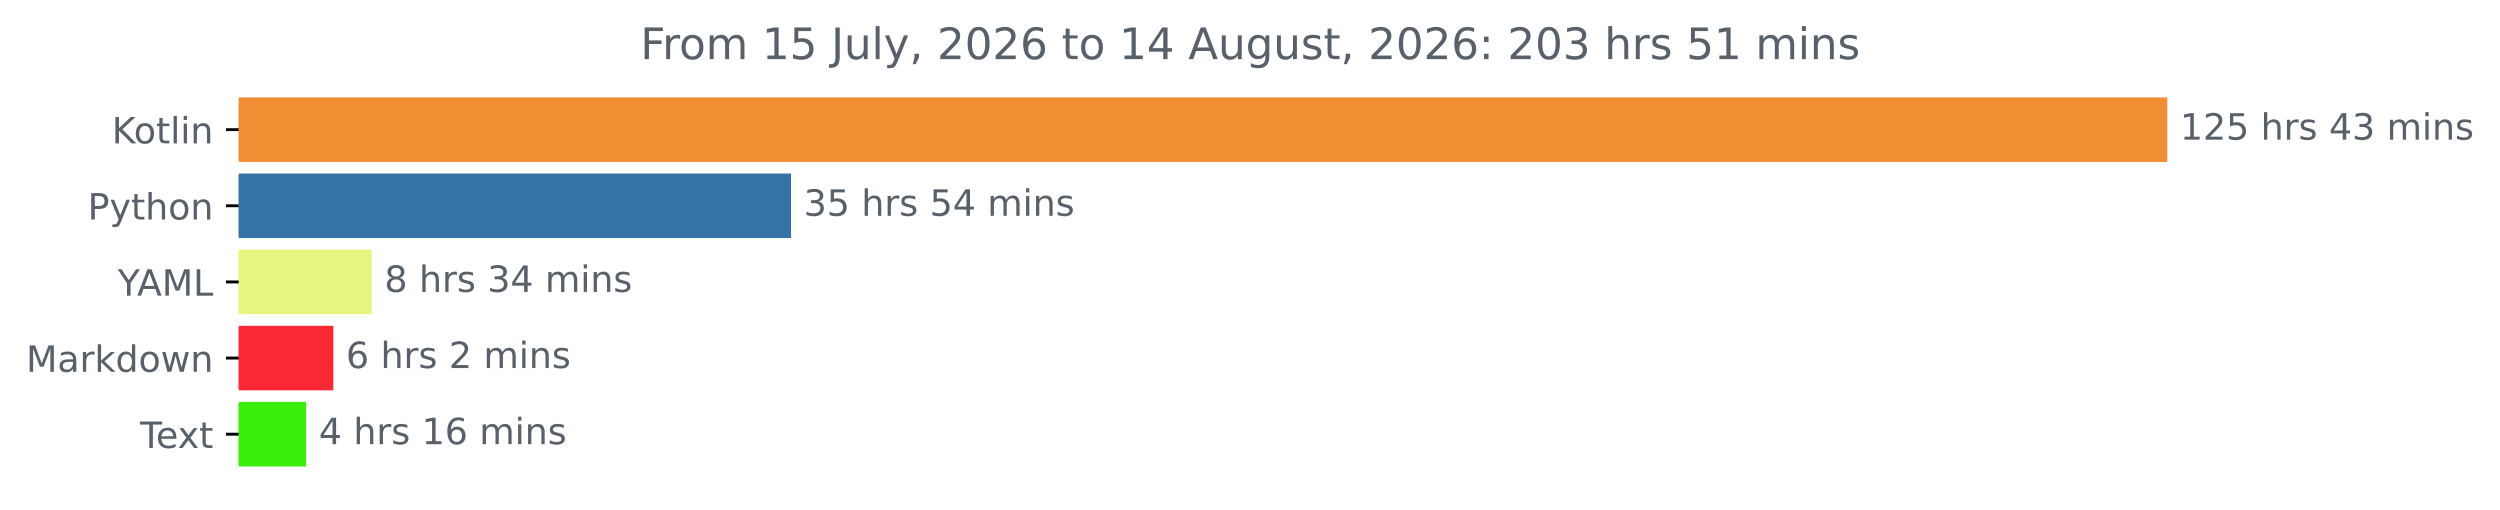
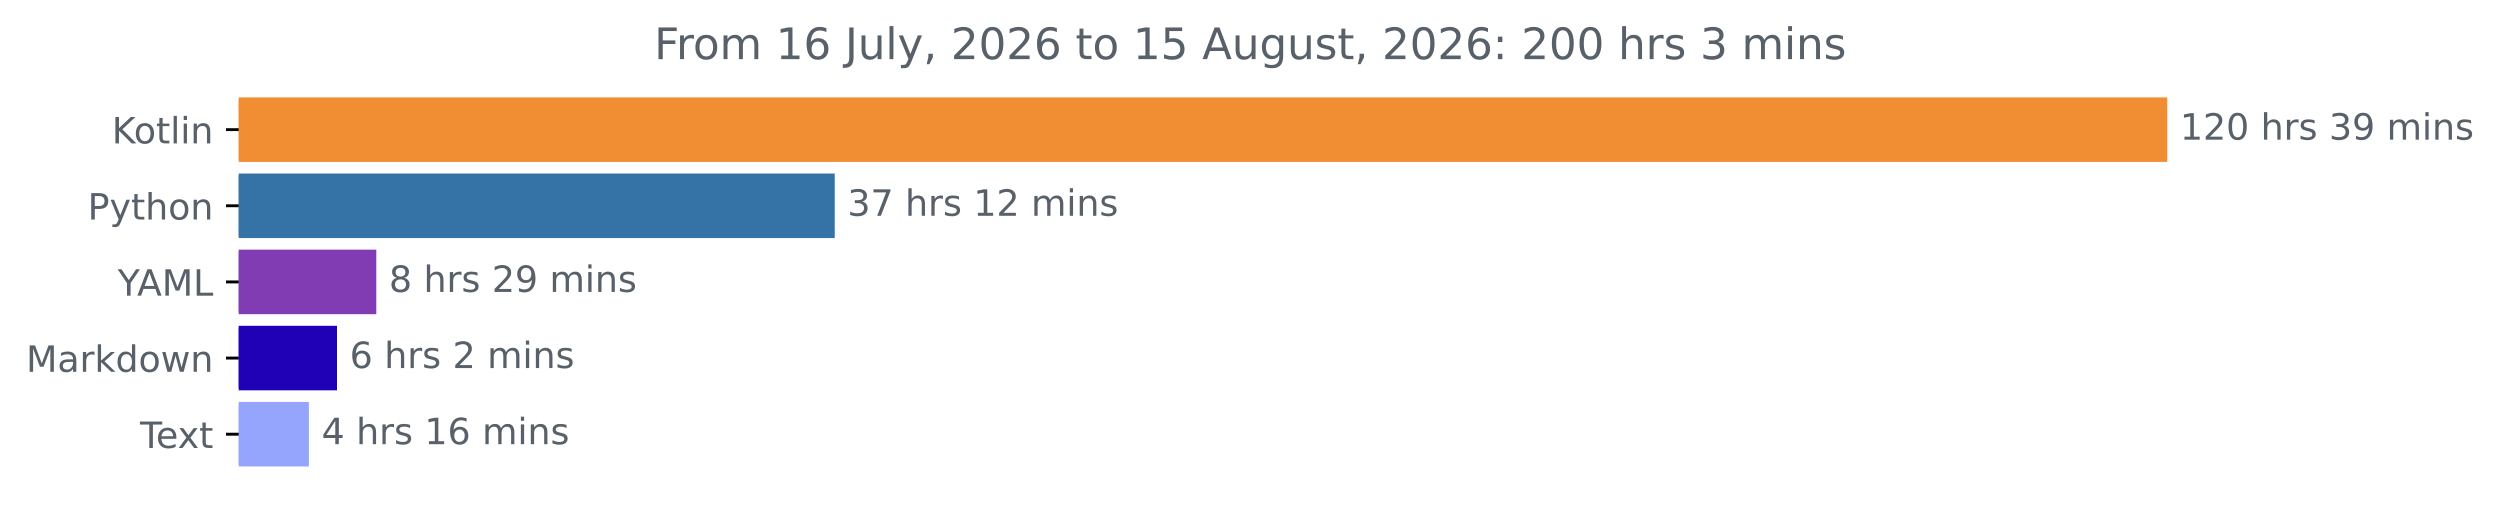
<svg xmlns="http://www.w3.org/2000/svg" xmlns:xlink="http://www.w3.org/1999/xlink" width="689.54pt" height="140.398pt" viewBox="0 0 689.54 140.398" version="1.1">
  <defs>
    <style type="text/css">*{stroke-linejoin: round; stroke-linecap: butt}</style>
  </defs>
  <g id="figure_1">
    <g id="patch_1">
      <path d="M 0 140.398  L 689.54 140.398  L 689.54 0  L 0 0  L 0 140.398  z " style="fill: none" />
    </g>
    <g id="axes_1">
      <g id="patch_2">
-         <path d="M 65.841 27.358  L 597.269 27.358  L 597.269 44.158  L 65.841 44.158  z " clip-path="url(#pc78297f024)" style="fill: #f18e33; stroke: #f18e33; stroke-linejoin: miter" />
+         <path d="M 65.841 27.358  L 597.269 27.358  L 597.269 44.158  L 65.841 44.158  z " clip-path="url(#p10acc2441d)" style="fill: #f18e33; stroke: #f18e33; stroke-linejoin: miter" />
      </g>
      <g id="patch_3">
-         <path d="M 65.841 48.358  L 217.677 48.358  L 217.677 65.158  L 65.841 65.158  z " clip-path="url(#pc78297f024)" style="fill: #3572a5; stroke: #3572a5; stroke-linejoin: miter" />
+         <path d="M 65.841 48.358  L 229.737 48.358  L 229.737 65.158  L 65.841 65.158  z " clip-path="url(#p10acc2441d)" style="fill: #3572a5; stroke: #3572a5; stroke-linejoin: miter" />
      </g>
      <g id="patch_4">
-         <path d="M 65.841 69.358  L 102.033 69.358  L 102.033 86.158  L 65.841 86.158  z " clip-path="url(#pc78297f024)" style="fill: #e7f47d; stroke: #e7f47d; stroke-linejoin: miter" />
+         <path d="M 65.841 69.358  L 103.29 69.358  L 103.29 86.158  L 65.841 86.158  z " clip-path="url(#p10acc2441d)" style="fill: #813cb3; stroke: #813cb3; stroke-linejoin: miter" />
      </g>
      <g id="patch_5">
-         <path d="M 65.841 90.358  L 91.434 90.358  L 91.434 107.158  L 65.841 107.158  z " clip-path="url(#pc78297f024)" style="fill: #fa2832; stroke: #fa2832; stroke-linejoin: miter" />
+         <path d="M 65.841 90.358  L 92.452 90.358  L 92.452 107.158  L 65.841 107.158  z " clip-path="url(#p10acc2441d)" style="fill: #2101b5; stroke: #2101b5; stroke-linejoin: miter" />
      </g>
      <g id="patch_6">
-         <path d="M 65.841 111.358  L 83.937 111.358  L 83.937 128.158  L 65.841 128.158  z " clip-path="url(#pc78297f024)" style="fill: #38ee0a; stroke: #38ee0a; stroke-linejoin: miter" />
+         <path d="M 65.841 111.358  L 84.697 111.358  L 84.697 128.158  L 65.841 128.158  z " clip-path="url(#p10acc2441d)" style="fill: #95a4fc; stroke: #95a4fc; stroke-linejoin: miter" />
      </g>
      <g id="matplotlib.axis_1" />
      <g id="matplotlib.axis_2">
        <g id="ytick_1">
          <g id="line2d_1">
            <defs>
-               <path id="mc17dfb1a77" d="M 0 0  L -3.5 0  " style="stroke: #000000; stroke-width: 0.8" />
+               <path id="m4b21f2cdb5" d="M 0 0  L -3.5 0  " style="stroke: #000000; stroke-width: 0.8" />
            </defs>
            <g>
-               <use xlink:href="#mc17dfb1a77" x="65.841" y="35.758" style="stroke: #000000; stroke-width: 0.8" />
+               <use xlink:href="#m4b21f2cdb5" x="65.841" y="35.758" style="stroke: #000000; stroke-width: 0.8" />
            </g>
          </g>
          <g id="text_1">
            <g style="fill: #586069" transform="translate(30.85 39.55734) scale(0.1 -0.1)">
              <defs>
                <path id="DejaVuSans-4b" d="M 628 4666  L 1259 4666  L 1259 2694  L 3353 4666  L 4166 4666  L 1850 2491  L 4331 0  L 3500 0  L 1259 2247  L 1259 0  L 628 0  L 628 4666  z " transform="scale(0.015625)" />
                <path id="DejaVuSans-6f" d="M 1959 3097  Q 1497 3097 1228 2736  Q 959 2375 959 1747  Q 959 1119 1226 758  Q 1494 397 1959 397  Q 2419 397 2687 759  Q 2956 1122 2956 1747  Q 2956 2369 2687 2733  Q 2419 3097 1959 3097  z M 1959 3584  Q 2709 3584 3137 3096  Q 3566 2609 3566 1747  Q 3566 888 3137 398  Q 2709 -91 1959 -91  Q 1206 -91 779 398  Q 353 888 353 1747  Q 353 2609 779 3096  Q 1206 3584 1959 3584  z " transform="scale(0.015625)" />
                <path id="DejaVuSans-74" d="M 1172 4494  L 1172 3500  L 2356 3500  L 2356 3053  L 1172 3053  L 1172 1153  Q 1172 725 1289 603  Q 1406 481 1766 481  L 2356 481  L 2356 0  L 1766 0  Q 1100 0 847 248  Q 594 497 594 1153  L 594 3053  L 172 3053  L 172 3500  L 594 3500  L 594 4494  L 1172 4494  z " transform="scale(0.015625)" />
                <path id="DejaVuSans-6c" d="M 603 4863  L 1178 4863  L 1178 0  L 603 0  L 603 4863  z " transform="scale(0.015625)" />
                <path id="DejaVuSans-69" d="M 603 3500  L 1178 3500  L 1178 0  L 603 0  L 603 3500  z M 603 4863  L 1178 4863  L 1178 4134  L 603 4134  L 603 4863  z " transform="scale(0.015625)" />
                <path id="DejaVuSans-6e" d="M 3513 2113  L 3513 0  L 2938 0  L 2938 2094  Q 2938 2591 2744 2837  Q 2550 3084 2163 3084  Q 1697 3084 1428 2787  Q 1159 2491 1159 1978  L 1159 0  L 581 0  L 581 3500  L 1159 3500  L 1159 2956  Q 1366 3272 1645 3428  Q 1925 3584 2291 3584  Q 2894 3584 3203 3211  Q 3513 2838 3513 2113  z " transform="scale(0.015625)" />
              </defs>
              <use xlink:href="#DejaVuSans-4b" />
              <use xlink:href="#DejaVuSans-6f" x="60.576" />
              <use xlink:href="#DejaVuSans-74" x="121.758" />
              <use xlink:href="#DejaVuSans-6c" x="160.967" />
              <use xlink:href="#DejaVuSans-69" x="188.75" />
              <use xlink:href="#DejaVuSans-6e" x="216.533" />
            </g>
          </g>
        </g>
        <g id="ytick_2">
          <g id="line2d_2">
            <g>
-               <use xlink:href="#mc17dfb1a77" x="65.841" y="56.758" style="stroke: #000000; stroke-width: 0.8" />
+               <use xlink:href="#m4b21f2cdb5" x="65.841" y="56.758" style="stroke: #000000; stroke-width: 0.8" />
            </g>
          </g>
          <g id="text_2">
            <g style="fill: #586069" transform="translate(24.17813 60.55734) scale(0.1 -0.1)">
              <defs>
                <path id="DejaVuSans-50" d="M 1259 4147  L 1259 2394  L 2053 2394  Q 2494 2394 2734 2622  Q 2975 2850 2975 3272  Q 2975 3691 2734 3919  Q 2494 4147 2053 4147  L 1259 4147  z M 628 4666  L 2053 4666  Q 2838 4666 3239 4311  Q 3641 3956 3641 3272  Q 3641 2581 3239 2228  Q 2838 1875 2053 1875  L 1259 1875  L 1259 0  L 628 0  L 628 4666  z " transform="scale(0.015625)" />
                <path id="DejaVuSans-79" d="M 2059 -325  Q 1816 -950 1584 -1140  Q 1353 -1331 966 -1331  L 506 -1331  L 506 -850  L 844 -850  Q 1081 -850 1212 -737  Q 1344 -625 1503 -206  L 1606 56  L 191 3500  L 800 3500  L 1894 763  L 2988 3500  L 3597 3500  L 2059 -325  z " transform="scale(0.015625)" />
                <path id="DejaVuSans-68" d="M 3513 2113  L 3513 0  L 2938 0  L 2938 2094  Q 2938 2591 2744 2837  Q 2550 3084 2163 3084  Q 1697 3084 1428 2787  Q 1159 2491 1159 1978  L 1159 0  L 581 0  L 581 4863  L 1159 4863  L 1159 2956  Q 1366 3272 1645 3428  Q 1925 3584 2291 3584  Q 2894 3584 3203 3211  Q 3513 2838 3513 2113  z " transform="scale(0.015625)" />
              </defs>
              <use xlink:href="#DejaVuSans-50" />
              <use xlink:href="#DejaVuSans-79" x="60.303" />
              <use xlink:href="#DejaVuSans-74" x="119.482" />
              <use xlink:href="#DejaVuSans-68" x="158.691" />
              <use xlink:href="#DejaVuSans-6f" x="222.07" />
              <use xlink:href="#DejaVuSans-6e" x="283.252" />
            </g>
          </g>
        </g>
        <g id="ytick_3">
          <g id="line2d_3">
            <g>
-               <use xlink:href="#mc17dfb1a77" x="65.841" y="77.758" style="stroke: #000000; stroke-width: 0.8" />
+               <use xlink:href="#m4b21f2cdb5" x="65.841" y="77.758" style="stroke: #000000; stroke-width: 0.8" />
            </g>
          </g>
          <g id="text_3">
            <g style="fill: #586069" transform="translate(32.46719 81.55734) scale(0.1 -0.1)">
              <defs>
                <path id="DejaVuSans-59" d="M -13 4666  L 666 4666  L 1959 2747  L 3244 4666  L 3922 4666  L 2272 2222  L 2272 0  L 1638 0  L 1638 2222  L -13 4666  z " transform="scale(0.015625)" />
                <path id="DejaVuSans-41" d="M 2188 4044  L 1331 1722  L 3047 1722  L 2188 4044  z M 1831 4666  L 2547 4666  L 4325 0  L 3669 0  L 3244 1197  L 1141 1197  L 716 0  L 50 0  L 1831 4666  z " transform="scale(0.015625)" />
                <path id="DejaVuSans-4d" d="M 628 4666  L 1569 4666  L 2759 1491  L 3956 4666  L 4897 4666  L 4897 0  L 4281 0  L 4281 4097  L 3078 897  L 2444 897  L 1241 4097  L 1241 0  L 628 0  L 628 4666  z " transform="scale(0.015625)" />
                <path id="DejaVuSans-4c" d="M 628 4666  L 1259 4666  L 1259 531  L 3531 531  L 3531 0  L 628 0  L 628 4666  z " transform="scale(0.015625)" />
              </defs>
              <use xlink:href="#DejaVuSans-59" />
              <use xlink:href="#DejaVuSans-41" x="53.334" />
              <use xlink:href="#DejaVuSans-4d" x="121.742" />
              <use xlink:href="#DejaVuSans-4c" x="208.021" />
            </g>
          </g>
        </g>
        <g id="ytick_4">
          <g id="line2d_4">
            <g>
-               <use xlink:href="#mc17dfb1a77" x="65.841" y="98.758" style="stroke: #000000; stroke-width: 0.8" />
+               <use xlink:href="#m4b21f2cdb5" x="65.841" y="98.758" style="stroke: #000000; stroke-width: 0.8" />
            </g>
          </g>
          <g id="text_4">
            <g style="fill: #586069" transform="translate(7.2 102.5573) scale(0.1 -0.1)">
              <defs>
                <path id="DejaVuSans-61" d="M 2194 1759  Q 1497 1759 1228 1600  Q 959 1441 959 1056  Q 959 750 1161 570  Q 1363 391 1709 391  Q 2188 391 2477 730  Q 2766 1069 2766 1631  L 2766 1759  L 2194 1759  z M 3341 1997  L 3341 0  L 2766 0  L 2766 531  Q 2569 213 2275 61  Q 1981 -91 1556 -91  Q 1019 -91 701 211  Q 384 513 384 1019  Q 384 1609 779 1909  Q 1175 2209 1959 2209  L 2766 2209  L 2766 2266  Q 2766 2663 2505 2880  Q 2244 3097 1772 3097  Q 1472 3097 1187 3025  Q 903 2953 641 2809  L 641 3341  Q 956 3463 1253 3523  Q 1550 3584 1831 3584  Q 2591 3584 2966 3190  Q 3341 2797 3341 1997  z " transform="scale(0.015625)" />
                <path id="DejaVuSans-72" d="M 2631 2963  Q 2534 3019 2420 3045  Q 2306 3072 2169 3072  Q 1681 3072 1420 2755  Q 1159 2438 1159 1844  L 1159 0  L 581 0  L 581 3500  L 1159 3500  L 1159 2956  Q 1341 3275 1631 3429  Q 1922 3584 2338 3584  Q 2397 3584 2469 3576  Q 2541 3569 2628 3553  L 2631 2963  z " transform="scale(0.015625)" />
                <path id="DejaVuSans-6b" d="M 581 4863  L 1159 4863  L 1159 1991  L 2875 3500  L 3609 3500  L 1753 1863  L 3688 0  L 2938 0  L 1159 1709  L 1159 0  L 581 0  L 581 4863  z " transform="scale(0.015625)" />
                <path id="DejaVuSans-64" d="M 2906 2969  L 2906 4863  L 3481 4863  L 3481 0  L 2906 0  L 2906 525  Q 2725 213 2448 61  Q 2172 -91 1784 -91  Q 1150 -91 751 415  Q 353 922 353 1747  Q 353 2572 751 3078  Q 1150 3584 1784 3584  Q 2172 3584 2448 3432  Q 2725 3281 2906 2969  z M 947 1747  Q 947 1113 1208 752  Q 1469 391 1925 391  Q 2381 391 2643 752  Q 2906 1113 2906 1747  Q 2906 2381 2643 2742  Q 2381 3103 1925 3103  Q 1469 3103 1208 2742  Q 947 2381 947 1747  z " transform="scale(0.015625)" />
                <path id="DejaVuSans-77" d="M 269 3500  L 844 3500  L 1563 769  L 2278 3500  L 2956 3500  L 3675 769  L 4391 3500  L 4966 3500  L 4050 0  L 3372 0  L 2619 2869  L 1863 0  L 1184 0  L 269 3500  z " transform="scale(0.015625)" />
              </defs>
              <use xlink:href="#DejaVuSans-4d" />
              <use xlink:href="#DejaVuSans-61" x="86.279" />
              <use xlink:href="#DejaVuSans-72" x="147.559" />
              <use xlink:href="#DejaVuSans-6b" x="188.672" />
              <use xlink:href="#DejaVuSans-64" x="246.582" />
              <use xlink:href="#DejaVuSans-6f" x="310.059" />
              <use xlink:href="#DejaVuSans-77" x="371.24" />
              <use xlink:href="#DejaVuSans-6e" x="453.027" />
            </g>
          </g>
        </g>
        <g id="ytick_5">
          <g id="line2d_5">
            <g>
-               <use xlink:href="#mc17dfb1a77" x="65.841" y="119.758" style="stroke: #000000; stroke-width: 0.8" />
+               <use xlink:href="#m4b21f2cdb5" x="65.841" y="119.758" style="stroke: #000000; stroke-width: 0.8" />
            </g>
          </g>
          <g id="text_5">
            <g style="fill: #586069" transform="translate(38.61563 123.5573) scale(0.1 -0.1)">
              <defs>
                <path id="DejaVuSans-54" d="M -19 4666  L 3928 4666  L 3928 4134  L 2272 4134  L 2272 0  L 1638 0  L 1638 4134  L -19 4134  L -19 4666  z " transform="scale(0.015625)" />
                <path id="DejaVuSans-65" d="M 3597 1894  L 3597 1613  L 953 1613  Q 991 1019 1311 708  Q 1631 397 2203 397  Q 2534 397 2845 478  Q 3156 559 3463 722  L 3463 178  Q 3153 47 2828 -22  Q 2503 -91 2169 -91  Q 1331 -91 842 396  Q 353 884 353 1716  Q 353 2575 817 3079  Q 1281 3584 2069 3584  Q 2775 3584 3186 3129  Q 3597 2675 3597 1894  z M 3022 2063  Q 3016 2534 2758 2815  Q 2500 3097 2075 3097  Q 1594 3097 1305 2825  Q 1016 2553 972 2059  L 3022 2063  z " transform="scale(0.015625)" />
                <path id="DejaVuSans-78" d="M 3513 3500  L 2247 1797  L 3578 0  L 2900 0  L 1881 1375  L 863 0  L 184 0  L 1544 1831  L 300 3500  L 978 3500  L 1906 2253  L 2834 3500  L 3513 3500  z " transform="scale(0.015625)" />
              </defs>
              <use xlink:href="#DejaVuSans-54" />
              <use xlink:href="#DejaVuSans-65" x="44.084" />
              <use xlink:href="#DejaVuSans-78" x="103.857" />
              <use xlink:href="#DejaVuSans-74" x="163.037" />
            </g>
          </g>
        </g>
      </g>
      <g id="text_6">
        <g style="fill: #586069" transform="translate(601.2692 38.5175) scale(0.1 -0.1)">
          <defs>
            <path id="DejaVuSans-31" d="M 794 531  L 1825 531  L 1825 4091  L 703 3866  L 703 4441  L 1819 4666  L 2450 4666  L 2450 531  L 3481 531  L 3481 0  L 794 0  L 794 531  z " transform="scale(0.015625)" />
            <path id="DejaVuSans-32" d="M 1228 531  L 3431 531  L 3431 0  L 469 0  L 469 531  Q 828 903 1448 1529  Q 2069 2156 2228 2338  Q 2531 2678 2651 2914  Q 2772 3150 2772 3378  Q 2772 3750 2511 3984  Q 2250 4219 1831 4219  Q 1534 4219 1204 4116  Q 875 4013 500 3803  L 500 4441  Q 881 4594 1212 4672  Q 1544 4750 1819 4750  Q 2544 4750 2975 4387  Q 3406 4025 3406 3419  Q 3406 3131 3298 2873  Q 3191 2616 2906 2266  Q 2828 2175 2409 1742  Q 1991 1309 1228 531  z " transform="scale(0.015625)" />
-             <path id="DejaVuSans-35" d="M 691 4666  L 3169 4666  L 3169 4134  L 1269 4134  L 1269 2991  Q 1406 3038 1543 3061  Q 1681 3084 1819 3084  Q 2600 3084 3056 2656  Q 3513 2228 3513 1497  Q 3513 744 3044 326  Q 2575 -91 1722 -91  Q 1428 -91 1123 -41  Q 819 9 494 109  L 494 744  Q 775 591 1075 516  Q 1375 441 1709 441  Q 2250 441 2565 725  Q 2881 1009 2881 1497  Q 2881 1984 2565 2268  Q 2250 2553 1709 2553  Q 1456 2553 1204 2497  Q 953 2441 691 2322  L 691 4666  z " transform="scale(0.015625)" />
+             <path id="DejaVuSans-30" d="M 2034 4250  Q 1547 4250 1301 3770  Q 1056 3291 1056 2328  Q 1056 1369 1301 889  Q 1547 409 2034 409  Q 2525 409 2770 889  Q 3016 1369 3016 2328  Q 3016 3291 2770 3770  Q 2525 4250 2034 4250  z M 2034 4750  Q 2819 4750 3233 4129  Q 3647 3509 3647 2328  Q 3647 1150 3233 529  Q 2819 -91 2034 -91  Q 1250 -91 836 529  Q 422 1150 422 2328  Q 422 3509 836 4129  Q 1250 4750 2034 4750  z " transform="scale(0.015625)" />
            <path id="DejaVuSans-20" transform="scale(0.015625)" />
            <path id="DejaVuSans-73" d="M 2834 3397  L 2834 2853  Q 2591 2978 2328 3040  Q 2066 3103 1784 3103  Q 1356 3103 1142 2972  Q 928 2841 928 2578  Q 928 2378 1081 2264  Q 1234 2150 1697 2047  L 1894 2003  Q 2506 1872 2764 1633  Q 3022 1394 3022 966  Q 3022 478 2636 193  Q 2250 -91 1575 -91  Q 1294 -91 989 -36  Q 684 19 347 128  L 347 722  Q 666 556 975 473  Q 1284 391 1588 391  Q 1994 391 2212 530  Q 2431 669 2431 922  Q 2431 1156 2273 1281  Q 2116 1406 1581 1522  L 1381 1569  Q 847 1681 609 1914  Q 372 2147 372 2553  Q 372 3047 722 3315  Q 1072 3584 1716 3584  Q 2034 3584 2315 3537  Q 2597 3491 2834 3397  z " transform="scale(0.015625)" />
-             <path id="DejaVuSans-34" d="M 2419 4116  L 825 1625  L 2419 1625  L 2419 4116  z M 2253 4666  L 3047 4666  L 3047 1625  L 3713 1625  L 3713 1100  L 3047 1100  L 3047 0  L 2419 0  L 2419 1100  L 313 1100  L 313 1709  L 2253 4666  z " transform="scale(0.015625)" />
            <path id="DejaVuSans-33" d="M 2597 2516  Q 3050 2419 3304 2112  Q 3559 1806 3559 1356  Q 3559 666 3084 287  Q 2609 -91 1734 -91  Q 1441 -91 1130 -33  Q 819 25 488 141  L 488 750  Q 750 597 1062 519  Q 1375 441 1716 441  Q 2309 441 2620 675  Q 2931 909 2931 1356  Q 2931 1769 2642 2001  Q 2353 2234 1838 2234  L 1294 2234  L 1294 2753  L 1863 2753  Q 2328 2753 2575 2939  Q 2822 3125 2822 3475  Q 2822 3834 2567 4026  Q 2313 4219 1838 4219  Q 1578 4219 1281 4162  Q 984 4106 628 3988  L 628 4550  Q 988 4650 1302 4700  Q 1616 4750 1894 4750  Q 2613 4750 3031 4423  Q 3450 4097 3450 3541  Q 3450 3153 3228 2886  Q 3006 2619 2597 2516  z " transform="scale(0.015625)" />
+             <path id="DejaVuSans-39" d="M 703 97  L 703 672  Q 941 559 1184 500  Q 1428 441 1663 441  Q 2288 441 2617 861  Q 2947 1281 2994 2138  Q 2813 1869 2534 1725  Q 2256 1581 1919 1581  Q 1219 1581 811 2004  Q 403 2428 403 3163  Q 403 3881 828 4315  Q 1253 4750 1959 4750  Q 2769 4750 3195 4129  Q 3622 3509 3622 2328  Q 3622 1225 3098 567  Q 2575 -91 1691 -91  Q 1453 -91 1209 -44  Q 966 3 703 97  z M 1959 2075  Q 2384 2075 2632 2365  Q 2881 2656 2881 3163  Q 2881 3666 2632 3958  Q 2384 4250 1959 4250  Q 1534 4250 1286 3958  Q 1038 3666 1038 3163  Q 1038 2656 1286 2365  Q 1534 2075 1959 2075  z " transform="scale(0.015625)" />
            <path id="DejaVuSans-6d" d="M 3328 2828  Q 3544 3216 3844 3400  Q 4144 3584 4550 3584  Q 5097 3584 5394 3201  Q 5691 2819 5691 2113  L 5691 0  L 5113 0  L 5113 2094  Q 5113 2597 4934 2840  Q 4756 3084 4391 3084  Q 3944 3084 3684 2787  Q 3425 2491 3425 1978  L 3425 0  L 2847 0  L 2847 2094  Q 2847 2600 2669 2842  Q 2491 3084 2119 3084  Q 1678 3084 1418 2786  Q 1159 2488 1159 1978  L 1159 0  L 581 0  L 581 3500  L 1159 3500  L 1159 2956  Q 1356 3278 1631 3431  Q 1906 3584 2284 3584  Q 2666 3584 2933 3390  Q 3200 3197 3328 2828  z " transform="scale(0.015625)" />
          </defs>
          <use xlink:href="#DejaVuSans-31" />
          <use xlink:href="#DejaVuSans-32" x="63.623" />
-           <use xlink:href="#DejaVuSans-35" x="127.246" />
+           <use xlink:href="#DejaVuSans-30" x="127.246" />
          <use xlink:href="#DejaVuSans-20" x="190.869" />
          <use xlink:href="#DejaVuSans-68" x="222.656" />
          <use xlink:href="#DejaVuSans-72" x="286.035" />
          <use xlink:href="#DejaVuSans-73" x="327.148" />
          <use xlink:href="#DejaVuSans-20" x="379.248" />
-           <use xlink:href="#DejaVuSans-34" x="411.035" />
-           <use xlink:href="#DejaVuSans-33" x="474.658" />
+           <use xlink:href="#DejaVuSans-33" x="411.035" />
+           <use xlink:href="#DejaVuSans-39" x="474.658" />
          <use xlink:href="#DejaVuSans-20" x="538.281" />
          <use xlink:href="#DejaVuSans-6d" x="570.068" />
          <use xlink:href="#DejaVuSans-69" x="667.48" />
          <use xlink:href="#DejaVuSans-6e" x="695.264" />
          <use xlink:href="#DejaVuSans-73" x="758.643" />
        </g>
      </g>
      <g id="text_7">
-         <g style="fill: #586069" transform="translate(221.6774 59.5175) scale(0.1 -0.1)">
+         <g style="fill: #586069" transform="translate(233.7367 59.5175) scale(0.1 -0.1)">
+           <defs>
+             <path id="DejaVuSans-37" d="M 525 4666  L 3525 4666  L 3525 4397  L 1831 0  L 1172 0  L 2766 4134  L 525 4134  L 525 4666  z " transform="scale(0.015625)" />
+           </defs>
          <use xlink:href="#DejaVuSans-33" />
-           <use xlink:href="#DejaVuSans-35" x="63.623" />
+           <use xlink:href="#DejaVuSans-37" x="63.623" />
          <use xlink:href="#DejaVuSans-20" x="127.246" />
          <use xlink:href="#DejaVuSans-68" x="159.033" />
          <use xlink:href="#DejaVuSans-72" x="222.412" />
          <use xlink:href="#DejaVuSans-73" x="263.525" />
          <use xlink:href="#DejaVuSans-20" x="315.625" />
-           <use xlink:href="#DejaVuSans-35" x="347.412" />
-           <use xlink:href="#DejaVuSans-34" x="411.035" />
+           <use xlink:href="#DejaVuSans-31" x="347.412" />
+           <use xlink:href="#DejaVuSans-32" x="411.035" />
          <use xlink:href="#DejaVuSans-20" x="474.658" />
          <use xlink:href="#DejaVuSans-6d" x="506.445" />
          <use xlink:href="#DejaVuSans-69" x="603.857" />
          <use xlink:href="#DejaVuSans-6e" x="631.641" />
          <use xlink:href="#DejaVuSans-73" x="695.02" />
        </g>
      </g>
      <g id="text_8">
-         <g style="fill: #586069" transform="translate(106.0333 80.5175) scale(0.1 -0.1)">
+         <g style="fill: #586069" transform="translate(107.29 80.5175) scale(0.1 -0.1)">
          <defs>
            <path id="DejaVuSans-38" d="M 2034 2216  Q 1584 2216 1326 1975  Q 1069 1734 1069 1313  Q 1069 891 1326 650  Q 1584 409 2034 409  Q 2484 409 2743 651  Q 3003 894 3003 1313  Q 3003 1734 2745 1975  Q 2488 2216 2034 2216  z M 1403 2484  Q 997 2584 770 2862  Q 544 3141 544 3541  Q 544 4100 942 4425  Q 1341 4750 2034 4750  Q 2731 4750 3128 4425  Q 3525 4100 3525 3541  Q 3525 3141 3298 2862  Q 3072 2584 2669 2484  Q 3125 2378 3379 2068  Q 3634 1759 3634 1313  Q 3634 634 3220 271  Q 2806 -91 2034 -91  Q 1263 -91 848 271  Q 434 634 434 1313  Q 434 1759 690 2068  Q 947 2378 1403 2484  z M 1172 3481  Q 1172 3119 1398 2916  Q 1625 2713 2034 2713  Q 2441 2713 2670 2916  Q 2900 3119 2900 3481  Q 2900 3844 2670 4047  Q 2441 4250 2034 4250  Q 1625 4250 1398 4047  Q 1172 3844 1172 3481  z " transform="scale(0.015625)" />
          </defs>
          <use xlink:href="#DejaVuSans-38" />
          <use xlink:href="#DejaVuSans-20" x="63.623" />
          <use xlink:href="#DejaVuSans-68" x="95.41" />
          <use xlink:href="#DejaVuSans-72" x="158.789" />
          <use xlink:href="#DejaVuSans-73" x="199.902" />
          <use xlink:href="#DejaVuSans-20" x="252.002" />
-           <use xlink:href="#DejaVuSans-33" x="283.789" />
-           <use xlink:href="#DejaVuSans-34" x="347.412" />
+           <use xlink:href="#DejaVuSans-32" x="283.789" />
+           <use xlink:href="#DejaVuSans-39" x="347.412" />
          <use xlink:href="#DejaVuSans-20" x="411.035" />
          <use xlink:href="#DejaVuSans-6d" x="442.822" />
          <use xlink:href="#DejaVuSans-69" x="540.234" />
          <use xlink:href="#DejaVuSans-6e" x="568.018" />
          <use xlink:href="#DejaVuSans-73" x="631.396" />
        </g>
      </g>
      <g id="text_9">
-         <g style="fill: #586069" transform="translate(95.43399 101.5175) scale(0.1 -0.1)">
+         <g style="fill: #586069" transform="translate(96.45171 101.5175) scale(0.1 -0.1)">
          <defs>
            <path id="DejaVuSans-36" d="M 2113 2584  Q 1688 2584 1439 2293  Q 1191 2003 1191 1497  Q 1191 994 1439 701  Q 1688 409 2113 409  Q 2538 409 2786 701  Q 3034 994 3034 1497  Q 3034 2003 2786 2293  Q 2538 2584 2113 2584  z M 3366 4563  L 3366 3988  Q 3128 4100 2886 4159  Q 2644 4219 2406 4219  Q 1781 4219 1451 3797  Q 1122 3375 1075 2522  Q 1259 2794 1537 2939  Q 1816 3084 2150 3084  Q 2853 3084 3261 2657  Q 3669 2231 3669 1497  Q 3669 778 3244 343  Q 2819 -91 2113 -91  Q 1303 -91 875 529  Q 447 1150 447 2328  Q 447 3434 972 4092  Q 1497 4750 2381 4750  Q 2619 4750 2861 4703  Q 3103 4656 3366 4563  z " transform="scale(0.015625)" />
          </defs>
          <use xlink:href="#DejaVuSans-36" />
          <use xlink:href="#DejaVuSans-20" x="63.623" />
          <use xlink:href="#DejaVuSans-68" x="95.41" />
          <use xlink:href="#DejaVuSans-72" x="158.789" />
          <use xlink:href="#DejaVuSans-73" x="199.902" />
          <use xlink:href="#DejaVuSans-20" x="252.002" />
          <use xlink:href="#DejaVuSans-32" x="283.789" />
          <use xlink:href="#DejaVuSans-20" x="347.412" />
          <use xlink:href="#DejaVuSans-6d" x="379.199" />
          <use xlink:href="#DejaVuSans-69" x="476.611" />
          <use xlink:href="#DejaVuSans-6e" x="504.395" />
          <use xlink:href="#DejaVuSans-73" x="567.773" />
        </g>
      </g>
      <g id="text_10">
-         <g style="fill: #586069" transform="translate(87.93694 122.5175) scale(0.1 -0.1)">
+         <g style="fill: #586069" transform="translate(88.69748 122.5175) scale(0.1 -0.1)">
+           <defs>
+             <path id="DejaVuSans-34" d="M 2419 4116  L 825 1625  L 2419 1625  L 2419 4116  z M 2253 4666  L 3047 4666  L 3047 1625  L 3713 1625  L 3713 1100  L 3047 1100  L 3047 0  L 2419 0  L 2419 1100  L 313 1100  L 313 1709  L 2253 4666  z " transform="scale(0.015625)" />
+           </defs>
          <use xlink:href="#DejaVuSans-34" />
          <use xlink:href="#DejaVuSans-20" x="63.623" />
          <use xlink:href="#DejaVuSans-68" x="95.41" />
          <use xlink:href="#DejaVuSans-72" x="158.789" />
          <use xlink:href="#DejaVuSans-73" x="199.902" />
          <use xlink:href="#DejaVuSans-20" x="252.002" />
          <use xlink:href="#DejaVuSans-31" x="283.789" />
          <use xlink:href="#DejaVuSans-36" x="347.412" />
          <use xlink:href="#DejaVuSans-20" x="411.035" />
          <use xlink:href="#DejaVuSans-6d" x="442.822" />
          <use xlink:href="#DejaVuSans-69" x="540.234" />
          <use xlink:href="#DejaVuSans-6e" x="568.018" />
          <use xlink:href="#DejaVuSans-73" x="631.396" />
        </g>
      </g>
      <g id="text_11">
-         <g style="fill: #586069" transform="translate(176.625 16.31812) scale(0.12 -0.12)">
+         <g style="fill: #586069" transform="translate(180.4425 16.31812) scale(0.12 -0.12)">
          <defs>
            <path id="DejaVuSans-46" d="M 628 4666  L 3309 4666  L 3309 4134  L 1259 4134  L 1259 2759  L 3109 2759  L 3109 2228  L 1259 2228  L 1259 0  L 628 0  L 628 4666  z " transform="scale(0.015625)" />
            <path id="DejaVuSans-4a" d="M 628 4666  L 1259 4666  L 1259 325  Q 1259 -519 939 -900  Q 619 -1281 -91 -1281  L -331 -1281  L -331 -750  L -134 -750  Q 284 -750 456 -515  Q 628 -281 628 325  L 628 4666  z " transform="scale(0.015625)" />
            <path id="DejaVuSans-75" d="M 544 1381  L 544 3500  L 1119 3500  L 1119 1403  Q 1119 906 1312 657  Q 1506 409 1894 409  Q 2359 409 2629 706  Q 2900 1003 2900 1516  L 2900 3500  L 3475 3500  L 3475 0  L 2900 0  L 2900 538  Q 2691 219 2414 64  Q 2138 -91 1772 -91  Q 1169 -91 856 284  Q 544 659 544 1381  z M 1991 3584  L 1991 3584  z " transform="scale(0.015625)" />
            <path id="DejaVuSans-2c" d="M 750 794  L 1409 794  L 1409 256  L 897 -744  L 494 -744  L 750 256  L 750 794  z " transform="scale(0.015625)" />
-             <path id="DejaVuSans-30" d="M 2034 4250  Q 1547 4250 1301 3770  Q 1056 3291 1056 2328  Q 1056 1369 1301 889  Q 1547 409 2034 409  Q 2525 409 2770 889  Q 3016 1369 3016 2328  Q 3016 3291 2770 3770  Q 2525 4250 2034 4250  z M 2034 4750  Q 2819 4750 3233 4129  Q 3647 3509 3647 2328  Q 3647 1150 3233 529  Q 2819 -91 2034 -91  Q 1250 -91 836 529  Q 422 1150 422 2328  Q 422 3509 836 4129  Q 1250 4750 2034 4750  z " transform="scale(0.015625)" />
+             <path id="DejaVuSans-35" d="M 691 4666  L 3169 4666  L 3169 4134  L 1269 4134  L 1269 2991  Q 1406 3038 1543 3061  Q 1681 3084 1819 3084  Q 2600 3084 3056 2656  Q 3513 2228 3513 1497  Q 3513 744 3044 326  Q 2575 -91 1722 -91  Q 1428 -91 1123 -41  Q 819 9 494 109  L 494 744  Q 775 591 1075 516  Q 1375 441 1709 441  Q 2250 441 2565 725  Q 2881 1009 2881 1497  Q 2881 1984 2565 2268  Q 2250 2553 1709 2553  Q 1456 2553 1204 2497  Q 953 2441 691 2322  L 691 4666  z " transform="scale(0.015625)" />
            <path id="DejaVuSans-67" d="M 2906 1791  Q 2906 2416 2648 2759  Q 2391 3103 1925 3103  Q 1463 3103 1205 2759  Q 947 2416 947 1791  Q 947 1169 1205 825  Q 1463 481 1925 481  Q 2391 481 2648 825  Q 2906 1169 2906 1791  z M 3481 434  Q 3481 -459 3084 -895  Q 2688 -1331 1869 -1331  Q 1566 -1331 1297 -1286  Q 1028 -1241 775 -1147  L 775 -588  Q 1028 -725 1275 -790  Q 1522 -856 1778 -856  Q 2344 -856 2625 -561  Q 2906 -266 2906 331  L 2906 616  Q 2728 306 2450 153  Q 2172 0 1784 0  Q 1141 0 747 490  Q 353 981 353 1791  Q 353 2603 747 3093  Q 1141 3584 1784 3584  Q 2172 3584 2450 3431  Q 2728 3278 2906 2969  L 2906 3500  L 3481 3500  L 3481 434  z " transform="scale(0.015625)" />
            <path id="DejaVuSans-3a" d="M 750 794  L 1409 794  L 1409 0  L 750 0  L 750 794  z M 750 3309  L 1409 3309  L 1409 2516  L 750 2516  L 750 3309  z " transform="scale(0.015625)" />
          </defs>
          <use xlink:href="#DejaVuSans-46" />
          <use xlink:href="#DejaVuSans-72" x="50.27" />
          <use xlink:href="#DejaVuSans-6f" x="89.133" />
          <use xlink:href="#DejaVuSans-6d" x="150.314" />
          <use xlink:href="#DejaVuSans-20" x="247.727" />
          <use xlink:href="#DejaVuSans-31" x="279.514" />
-           <use xlink:href="#DejaVuSans-35" x="343.137" />
+           <use xlink:href="#DejaVuSans-36" x="343.137" />
          <use xlink:href="#DejaVuSans-20" x="406.76" />
          <use xlink:href="#DejaVuSans-4a" x="438.547" />
          <use xlink:href="#DejaVuSans-75" x="468.039" />
          <use xlink:href="#DejaVuSans-6c" x="531.418" />
          <use xlink:href="#DejaVuSans-79" x="559.201" />
          <use xlink:href="#DejaVuSans-2c" x="618.381" />
          <use xlink:href="#DejaVuSans-20" x="650.168" />
          <use xlink:href="#DejaVuSans-32" x="681.955" />
          <use xlink:href="#DejaVuSans-30" x="745.578" />
          <use xlink:href="#DejaVuSans-32" x="809.201" />
          <use xlink:href="#DejaVuSans-36" x="872.824" />
          <use xlink:href="#DejaVuSans-20" x="936.447" />
          <use xlink:href="#DejaVuSans-74" x="968.234" />
          <use xlink:href="#DejaVuSans-6f" x="1007.443" />
          <use xlink:href="#DejaVuSans-20" x="1068.625" />
          <use xlink:href="#DejaVuSans-31" x="1100.412" />
-           <use xlink:href="#DejaVuSans-34" x="1164.035" />
+           <use xlink:href="#DejaVuSans-35" x="1164.035" />
          <use xlink:href="#DejaVuSans-20" x="1227.658" />
          <use xlink:href="#DejaVuSans-41" x="1259.445" />
          <use xlink:href="#DejaVuSans-75" x="1327.854" />
          <use xlink:href="#DejaVuSans-67" x="1391.232" />
          <use xlink:href="#DejaVuSans-75" x="1454.709" />
          <use xlink:href="#DejaVuSans-73" x="1518.088" />
          <use xlink:href="#DejaVuSans-74" x="1570.188" />
          <use xlink:href="#DejaVuSans-2c" x="1609.396" />
          <use xlink:href="#DejaVuSans-20" x="1641.184" />
          <use xlink:href="#DejaVuSans-32" x="1672.971" />
          <use xlink:href="#DejaVuSans-30" x="1736.594" />
          <use xlink:href="#DejaVuSans-32" x="1800.217" />
          <use xlink:href="#DejaVuSans-36" x="1863.84" />
          <use xlink:href="#DejaVuSans-3a" x="1927.463" />
          <use xlink:href="#DejaVuSans-20" x="1961.154" />
          <use xlink:href="#DejaVuSans-32" x="1992.941" />
          <use xlink:href="#DejaVuSans-30" x="2056.564" />
-           <use xlink:href="#DejaVuSans-33" x="2120.188" />
+           <use xlink:href="#DejaVuSans-30" x="2120.188" />
          <use xlink:href="#DejaVuSans-20" x="2183.811" />
          <use xlink:href="#DejaVuSans-68" x="2215.598" />
          <use xlink:href="#DejaVuSans-72" x="2278.977" />
          <use xlink:href="#DejaVuSans-73" x="2320.09" />
          <use xlink:href="#DejaVuSans-20" x="2372.189" />
-           <use xlink:href="#DejaVuSans-35" x="2403.977" />
-           <use xlink:href="#DejaVuSans-31" x="2467.6" />
-           <use xlink:href="#DejaVuSans-20" x="2531.223" />
-           <use xlink:href="#DejaVuSans-6d" x="2563.01" />
-           <use xlink:href="#DejaVuSans-69" x="2660.422" />
-           <use xlink:href="#DejaVuSans-6e" x="2688.205" />
-           <use xlink:href="#DejaVuSans-73" x="2751.584" />
+           <use xlink:href="#DejaVuSans-33" x="2403.977" />
+           <use xlink:href="#DejaVuSans-20" x="2467.6" />
+           <use xlink:href="#DejaVuSans-6d" x="2499.387" />
+           <use xlink:href="#DejaVuSans-69" x="2596.799" />
+           <use xlink:href="#DejaVuSans-6e" x="2624.582" />
+           <use xlink:href="#DejaVuSans-73" x="2687.961" />
        </g>
      </g>
    </g>
  </g>
  <defs>
-     <clipPath id="pc78297f024">
+     <clipPath id="p10acc2441d">
      <rect x="65.841" y="22.318" width="558" height="110.88" />
    </clipPath>
  </defs>
</svg>
